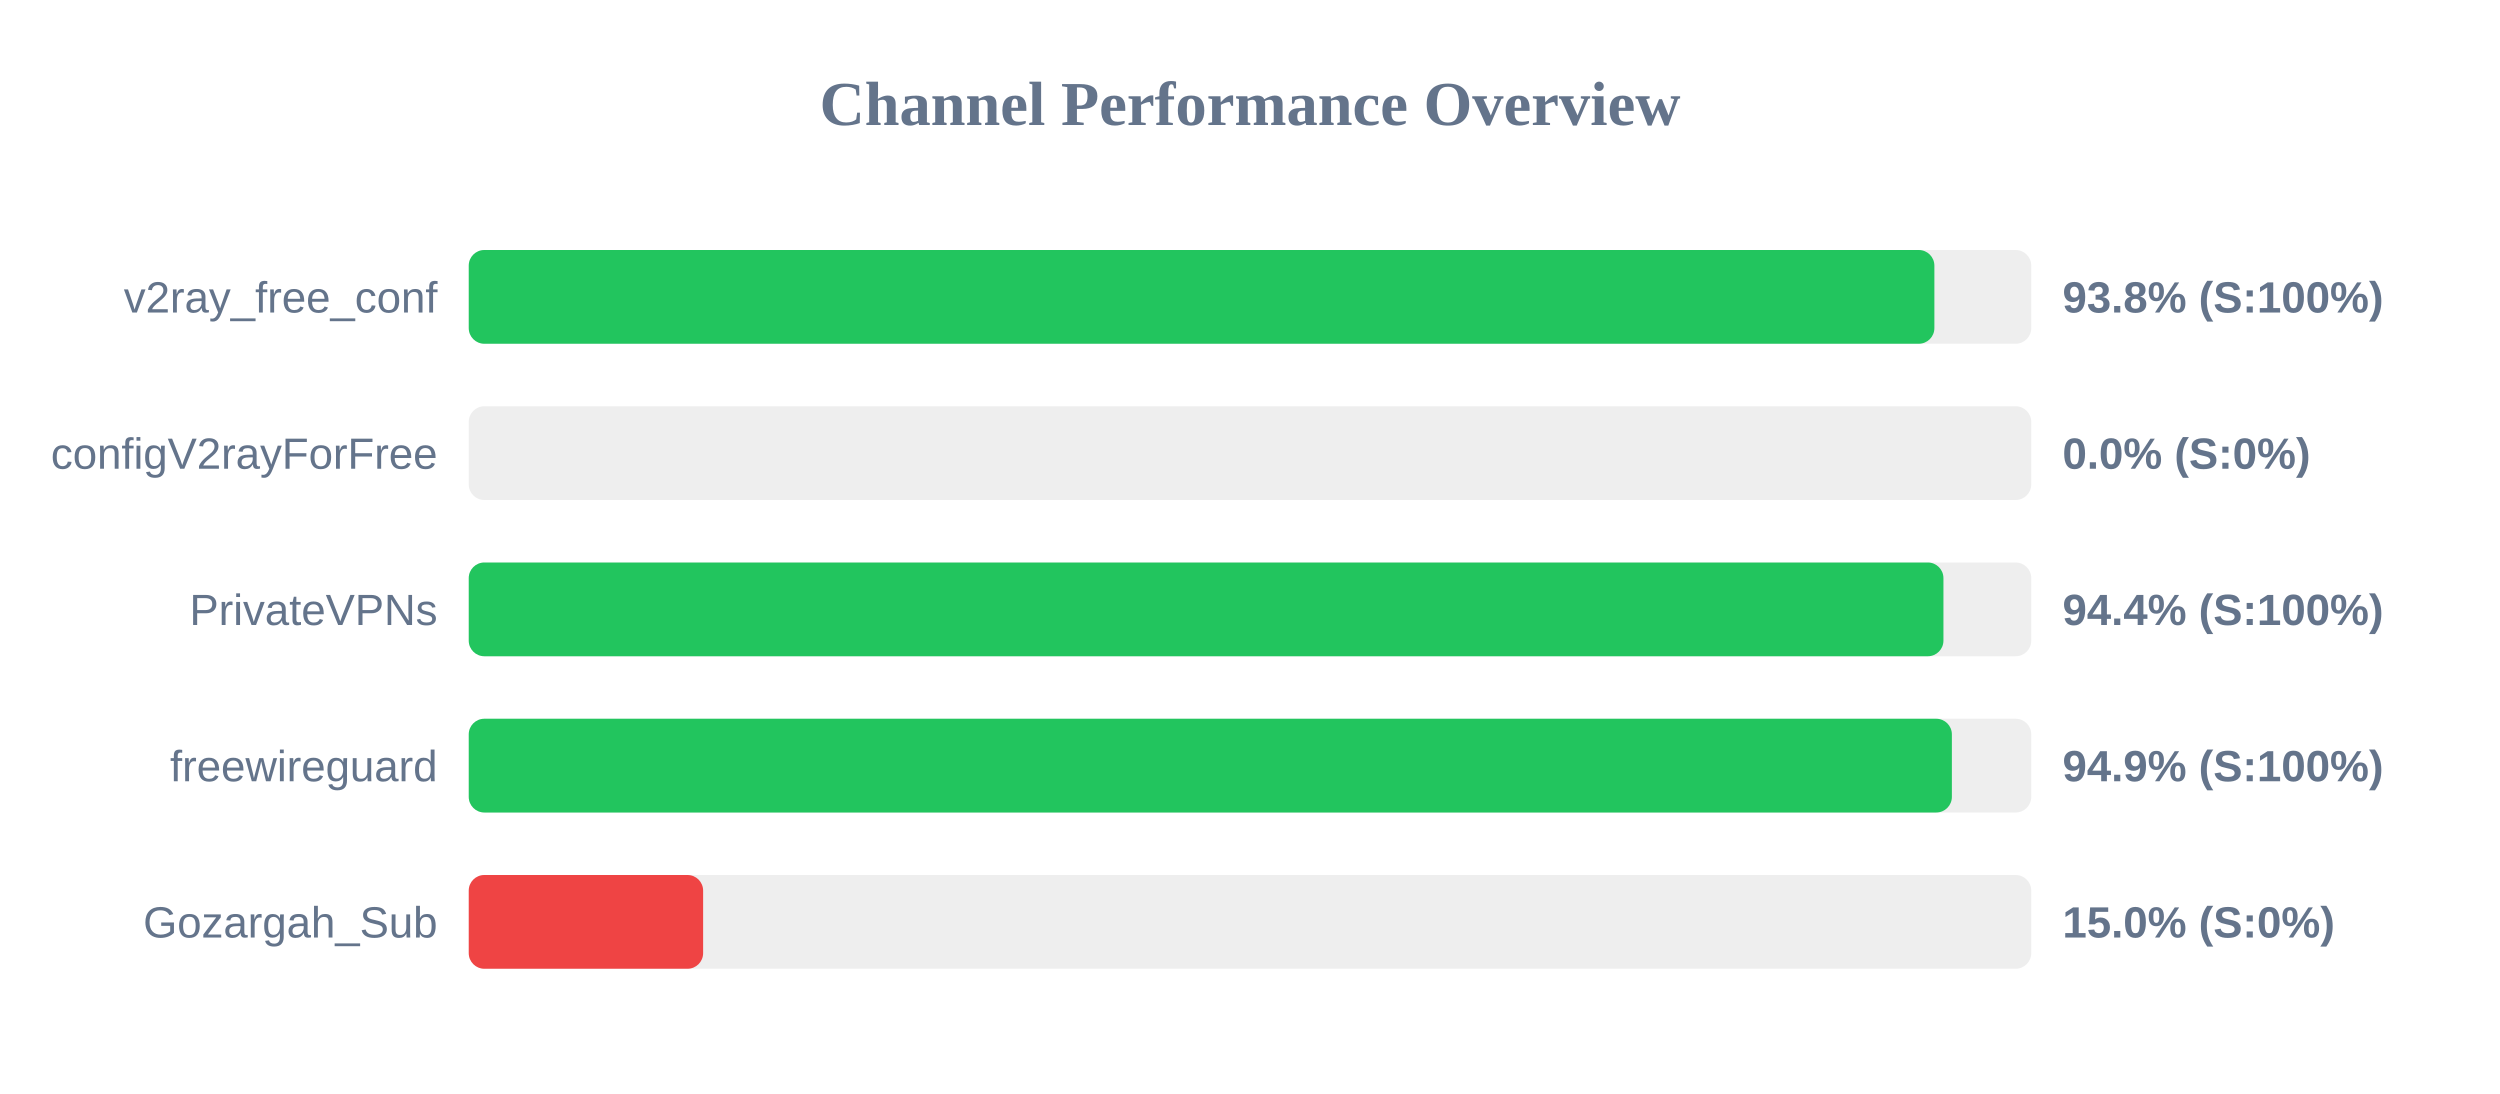
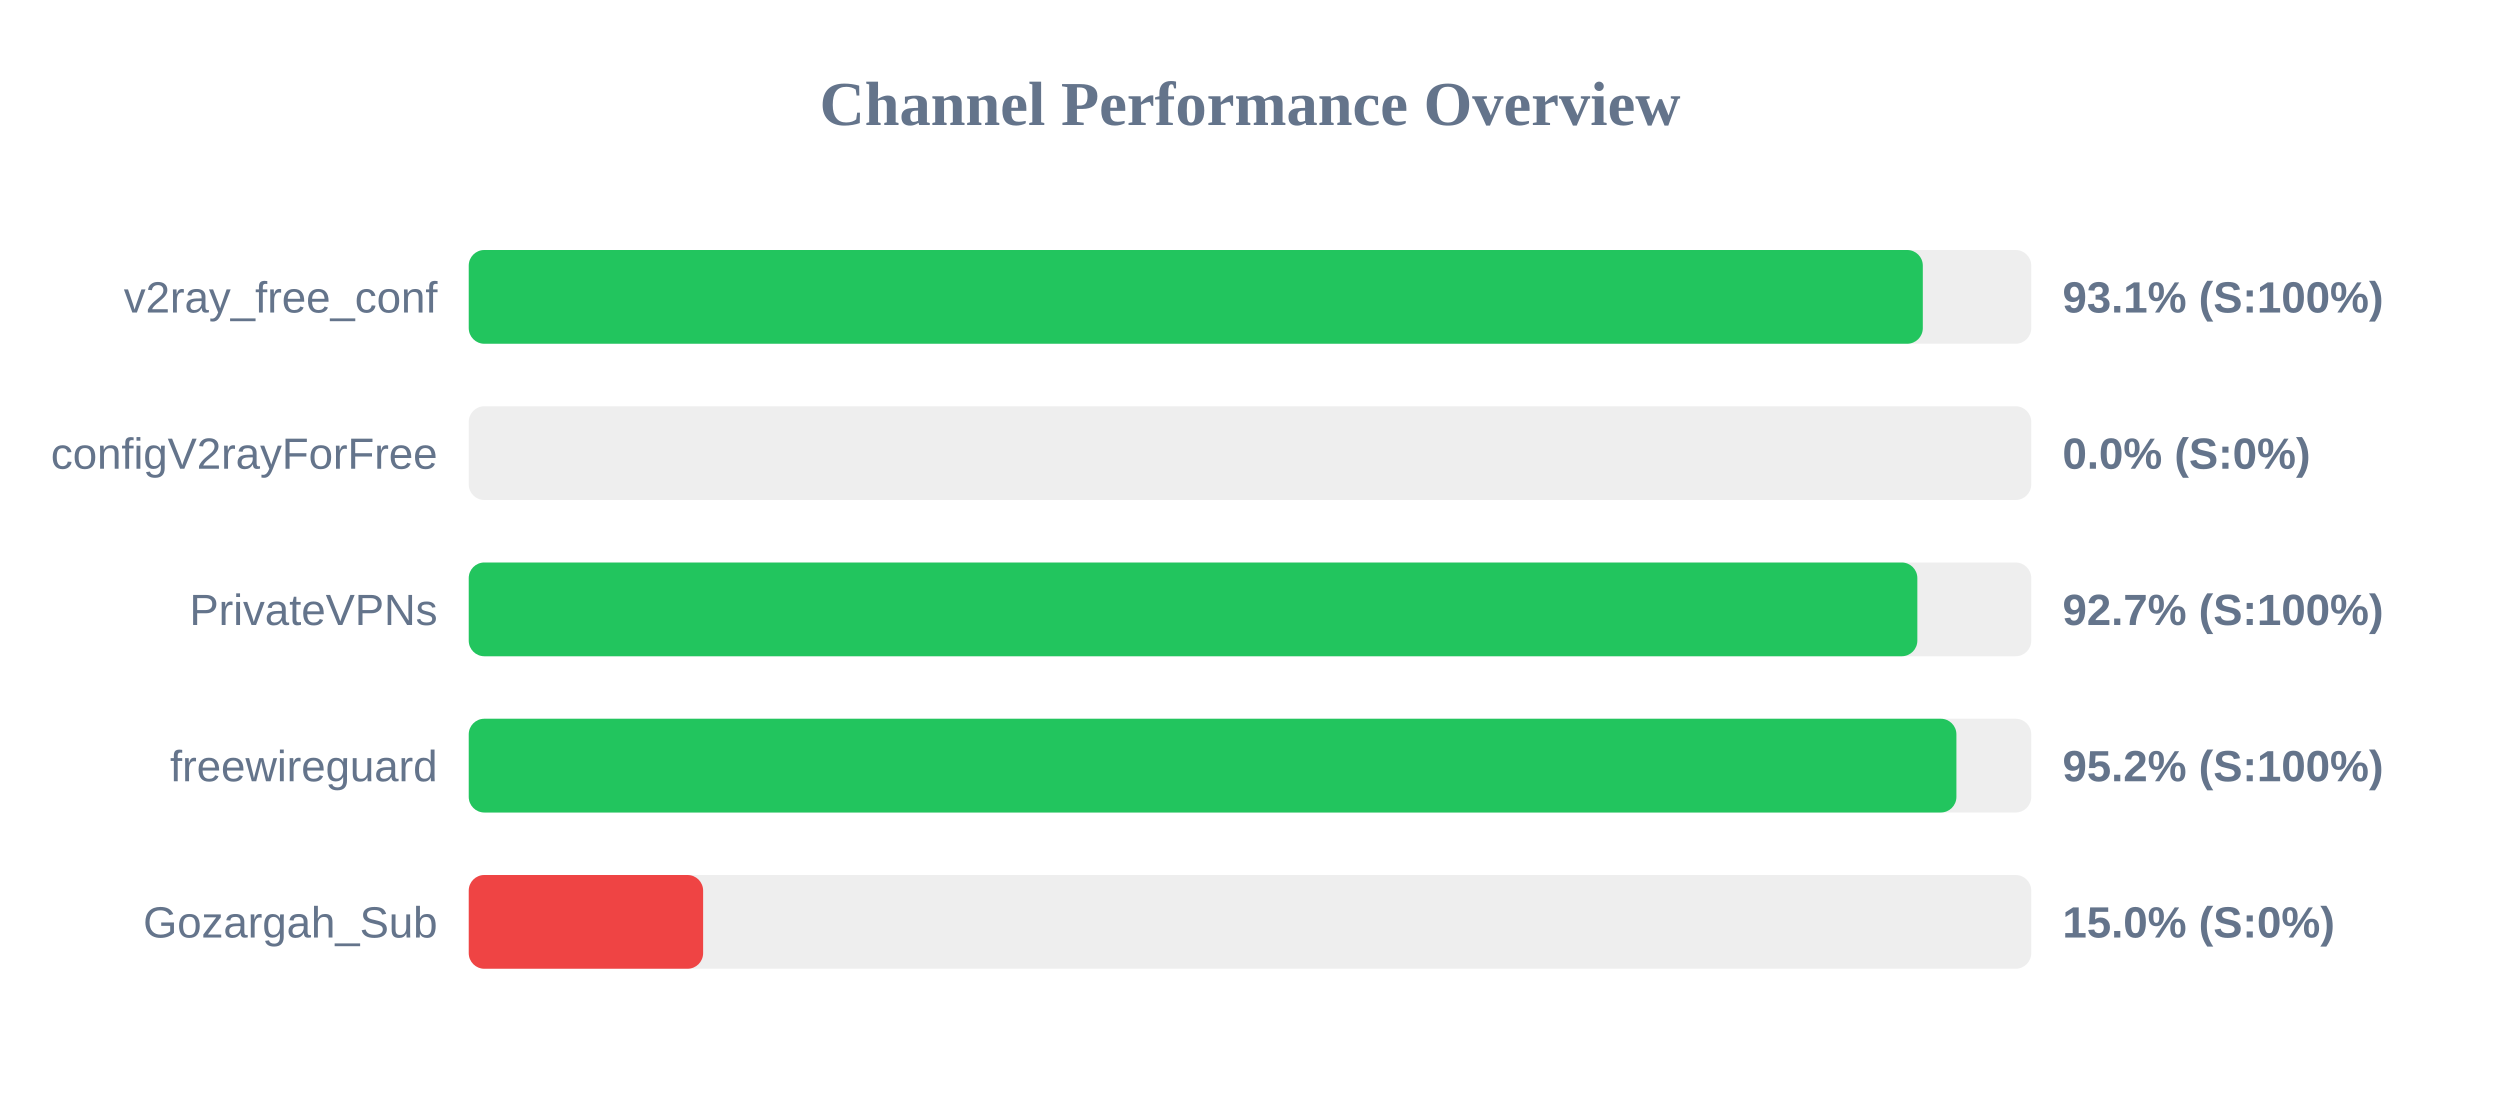
<svg xmlns="http://www.w3.org/2000/svg" width="800" height="350" version="1.1">
  <style>
        .row { font: 14px Arial; fill: #64748b; }
        .score { font: bold 14px Arial; fill: #64748b; }
    </style>
  <text x="400" y="40" text-anchor="middle" font-size="20px" font-weight="bold" fill="#64748b">Channel Performance Overview</text>
  <rect x="150" y="80" width="500" height="30" fill="#eee" rx="5" />
-   <rect x="150" y="80" width="469.0" height="30" fill="#22c55e" rx="5" />
+   <rect x="150" y="80" width="465.3" height="30" fill="#22c55e" rx="5" />
  <text x="140" y="100" text-anchor="end" class="row">v2ray_free_conf</text>
-   <text x="660" y="100" text-anchor="start" class="score">93.8% (S:100%)</text>
+   <text x="660" y="100" text-anchor="start" class="score">93.1% (S:100%)</text>
  <rect x="150" y="130" width="500" height="30" fill="#eee" rx="5" />
  <rect x="150" y="130" width="0.0" height="30" fill="#ef4444" rx="5" />
  <text x="140" y="150" text-anchor="end" class="row">configV2rayForFree</text>
  <text x="660" y="150" text-anchor="start" class="score">0.0% (S:0%)</text>
  <rect x="150" y="180" width="500" height="30" fill="#eee" rx="5" />
-   <rect x="150" y="180" width="471.9" height="30" fill="#22c55e" rx="5" />
+   <rect x="150" y="180" width="463.55" height="30" fill="#22c55e" rx="5" />
  <text x="140" y="200" text-anchor="end" class="row">PrivateVPNs</text>
-   <text x="660" y="200" text-anchor="start" class="score">94.4% (S:100%)</text>
+   <text x="660" y="200" text-anchor="start" class="score">92.7% (S:100%)</text>
  <rect x="150" y="230" width="500" height="30" fill="#eee" rx="5" />
-   <rect x="150" y="230" width="474.6" height="30" fill="#22c55e" rx="5" />
+   <rect x="150" y="230" width="476.05" height="30" fill="#22c55e" rx="5" />
  <text x="140" y="250" text-anchor="end" class="row">freewireguard</text>
-   <text x="660" y="250" text-anchor="start" class="score">94.9% (S:100%)</text>
+   <text x="660" y="250" text-anchor="start" class="score">95.2% (S:100%)</text>
  <rect x="150" y="280" width="500" height="30" fill="#eee" rx="5" />
  <rect x="150" y="280" width="75.0" height="30" fill="#ef4444" rx="5" />
  <text x="140" y="300" text-anchor="end" class="row">Gozargah_Sub</text>
  <text x="660" y="300" text-anchor="start" class="score">15.0% (S:0%)</text>
</svg>
